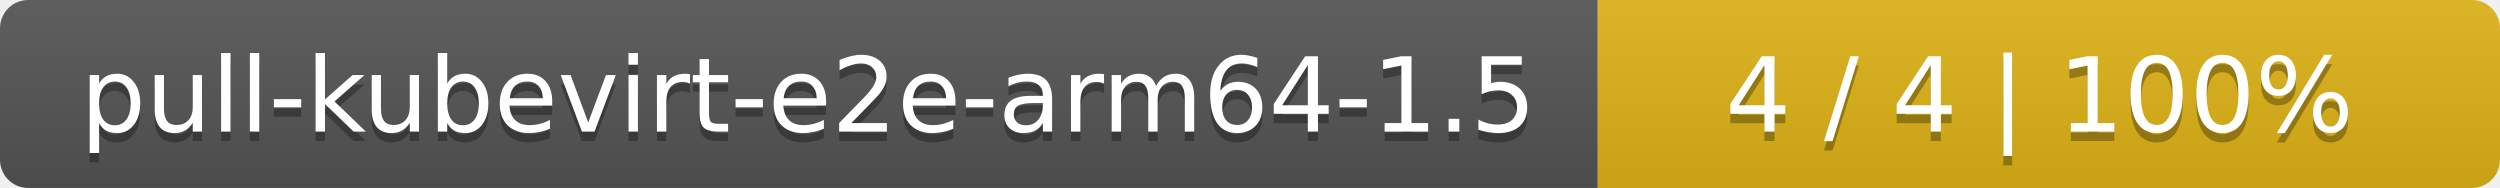
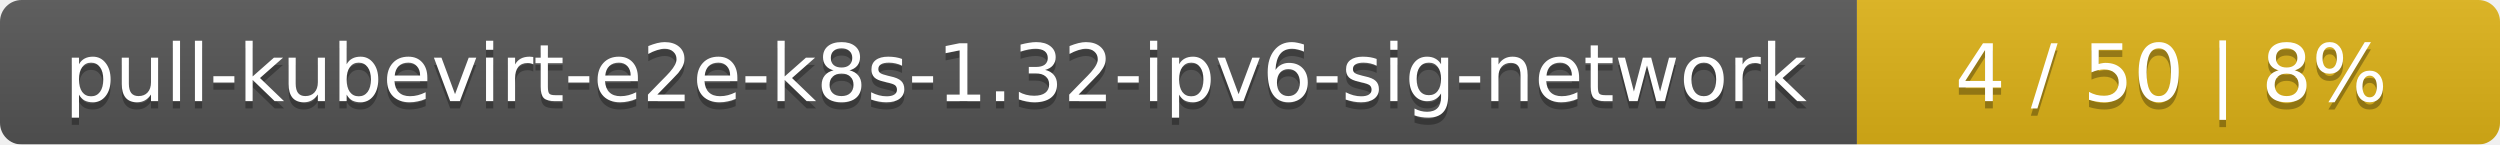
- <svg xmlns="http://www.w3.org/2000/svg" width="266" height="20">
+ <svg xmlns="http://www.w3.org/2000/svg" width="346" height="20">
  <linearGradient id="smooth" x2="0" y2="100%">
    <stop offset="0" stop-color="#bbb" stop-opacity=".1" />
    <stop offset="1" stop-opacity=".1" />
  </linearGradient>
  <mask id="round">
-     <rect width="266" height="20" rx="3" fill="#fff" />
+     <rect width="346" height="20" rx="3" fill="#fff" />
  </mask>
  <g mask="url(#round)">
-     <rect width="170" height="20" fill="#555" />
-     <rect x="170" width="96" height="20" fill="#dfb317" />
-     <rect width="266" height="20" fill="url(#smooth)" />
+     <rect width="257" height="20" fill="#555" />
+     <rect x="257" width="89" height="20" fill="#dfb317" />
+     <rect width="346" height="20" fill="url(#smooth)" />
  </g>
  <g fill="#fff" text-anchor="middle" font-family="DejaVu Sans,Verdana,Geneva,sans-serif" font-size="11">
-     <text x="86" y="15" fill="#010101" fill-opacity=".3">pull-kubevirt-e2e-arm64-1.5</text>
-     <text x="86" y="14">pull-kubevirt-e2e-arm64-1.5</text>
-     <text x="217" y="15" fill="#010101" fill-opacity=".3">4 / 4    |    100%</text>
-     <text x="217" y="14">4 / 4    |    100%</text>
+     <text x="129.5" y="15" fill="#010101" fill-opacity=".3">pull-kubevirt-e2e-k8s-1.32-ipv6-sig-network</text>
+     <text x="129.5" y="14">pull-kubevirt-e2e-k8s-1.32-ipv6-sig-network</text>
+     <text x="300.5" y="15" fill="#010101" fill-opacity=".3">4 / 50    |    8%</text>
+     <text x="300.5" y="14">4 / 50    |    8%</text>
  </g>
</svg>
